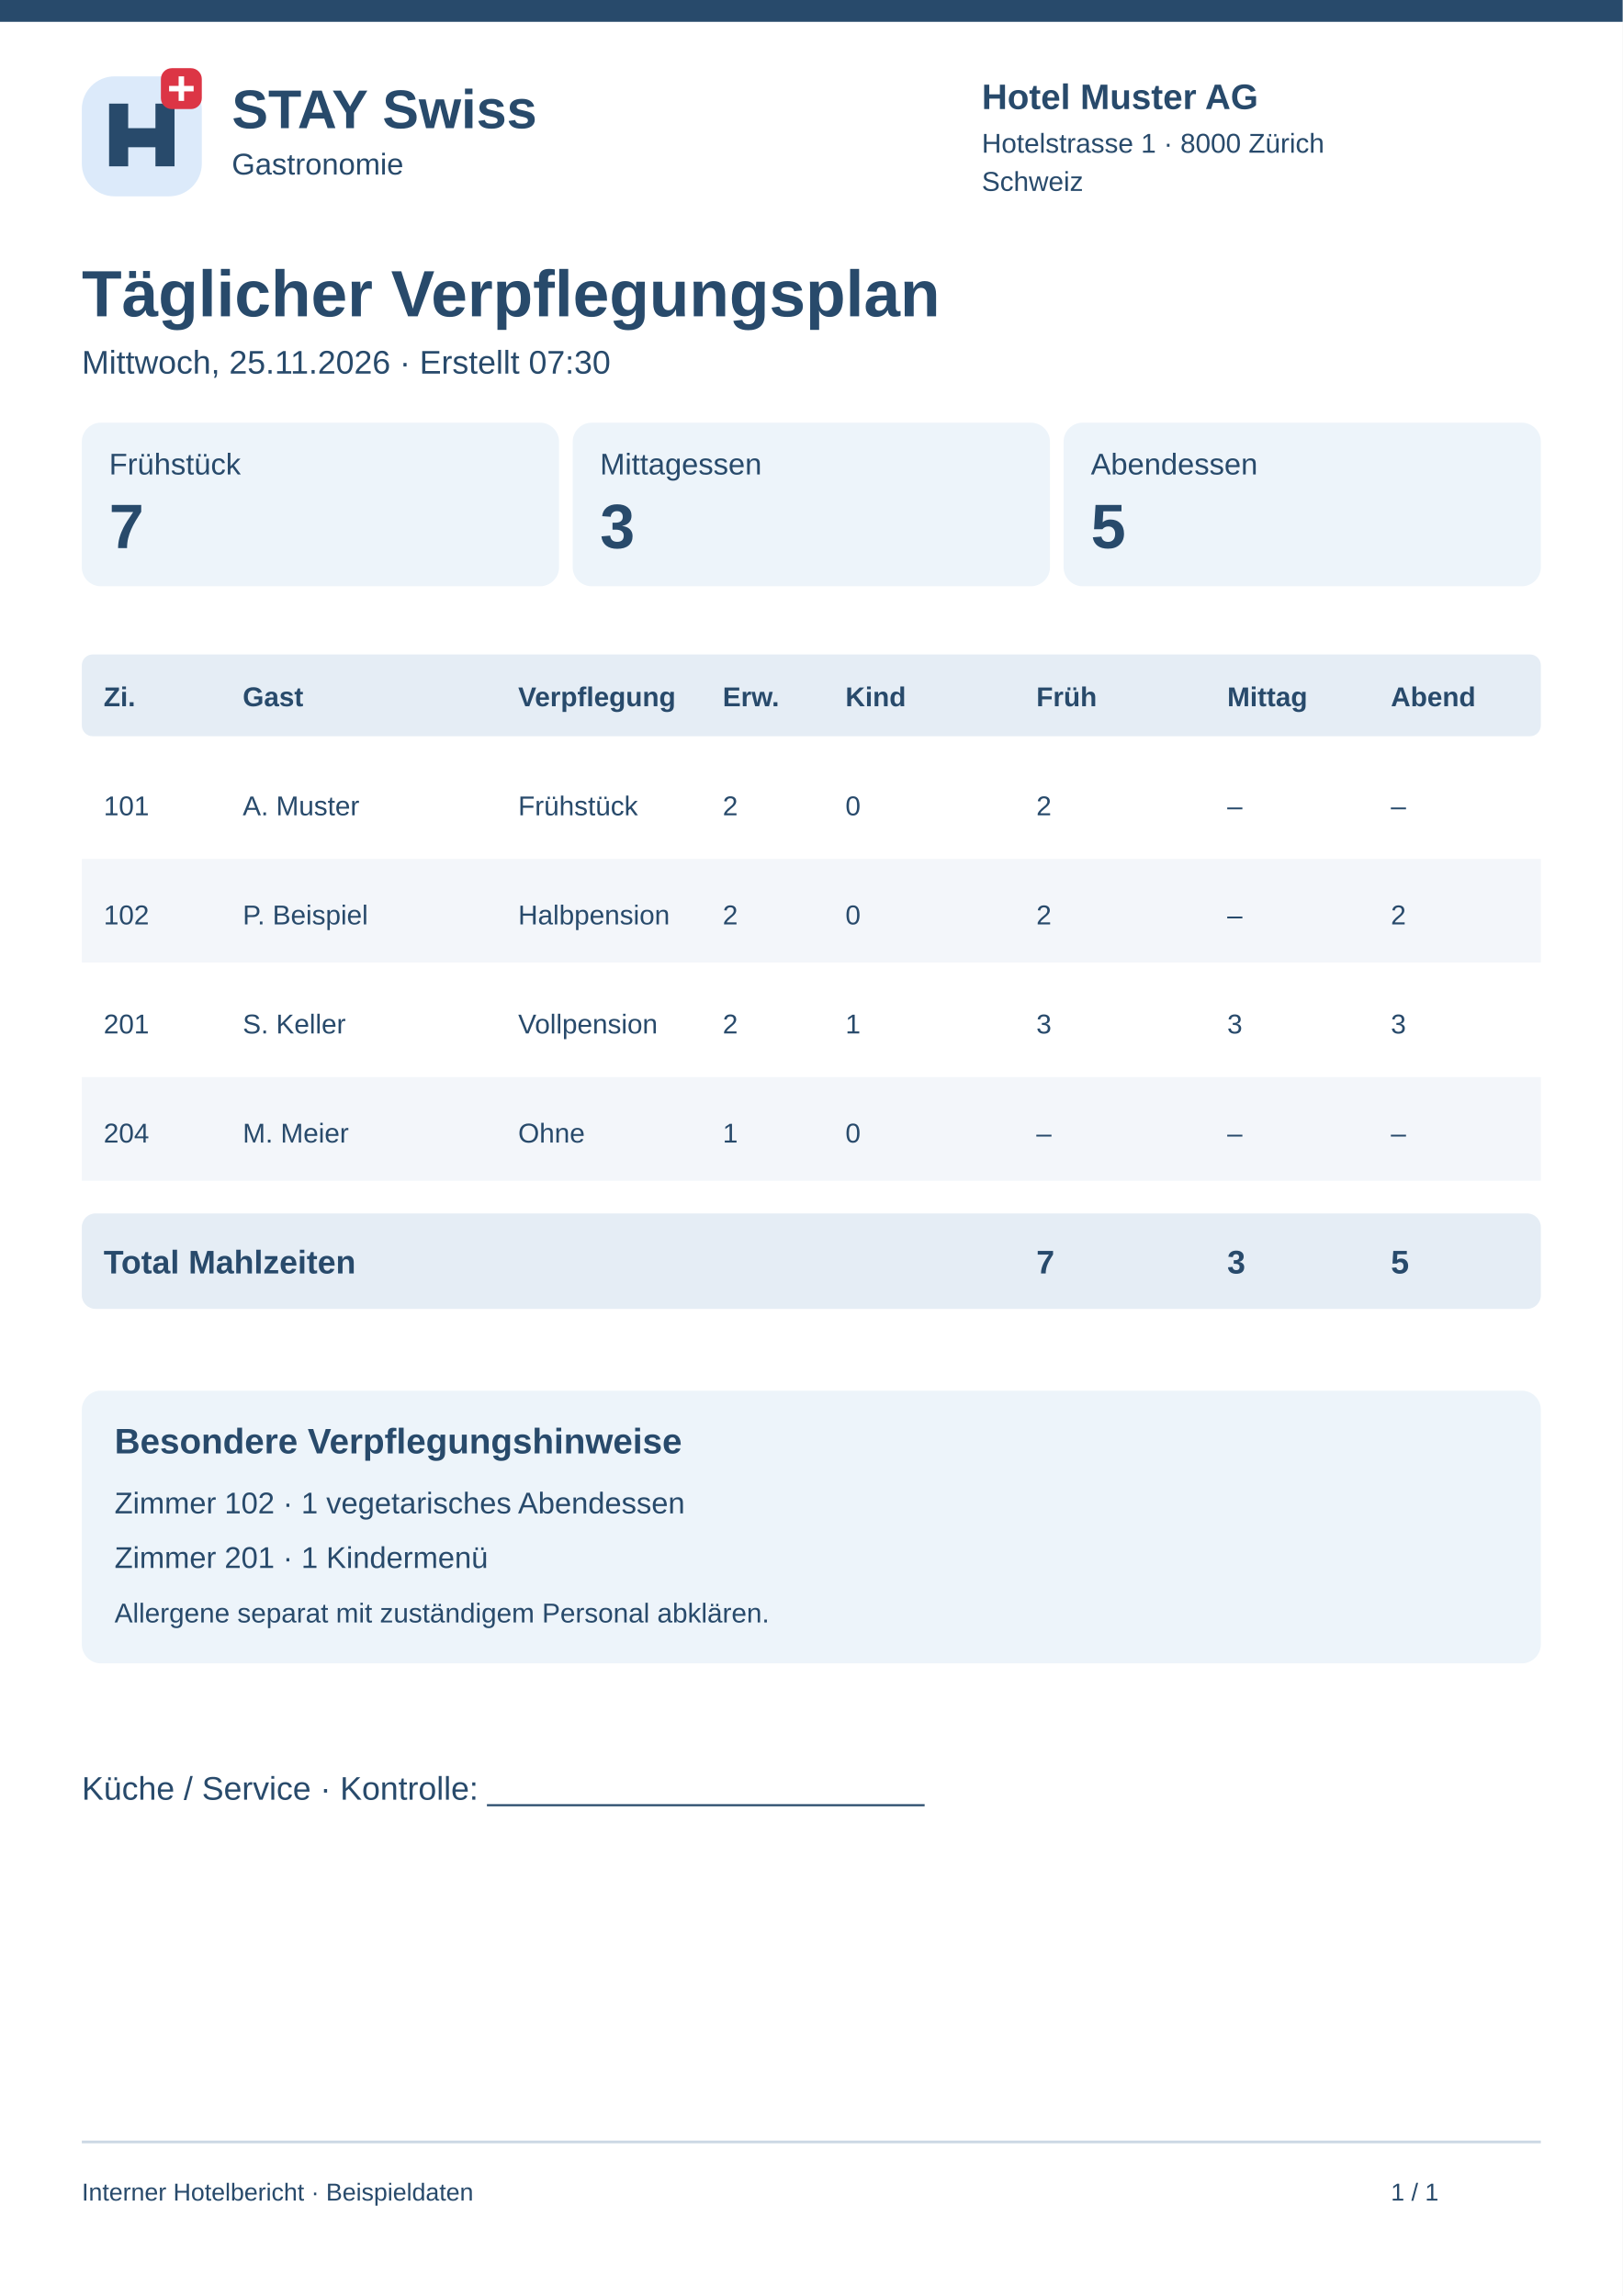
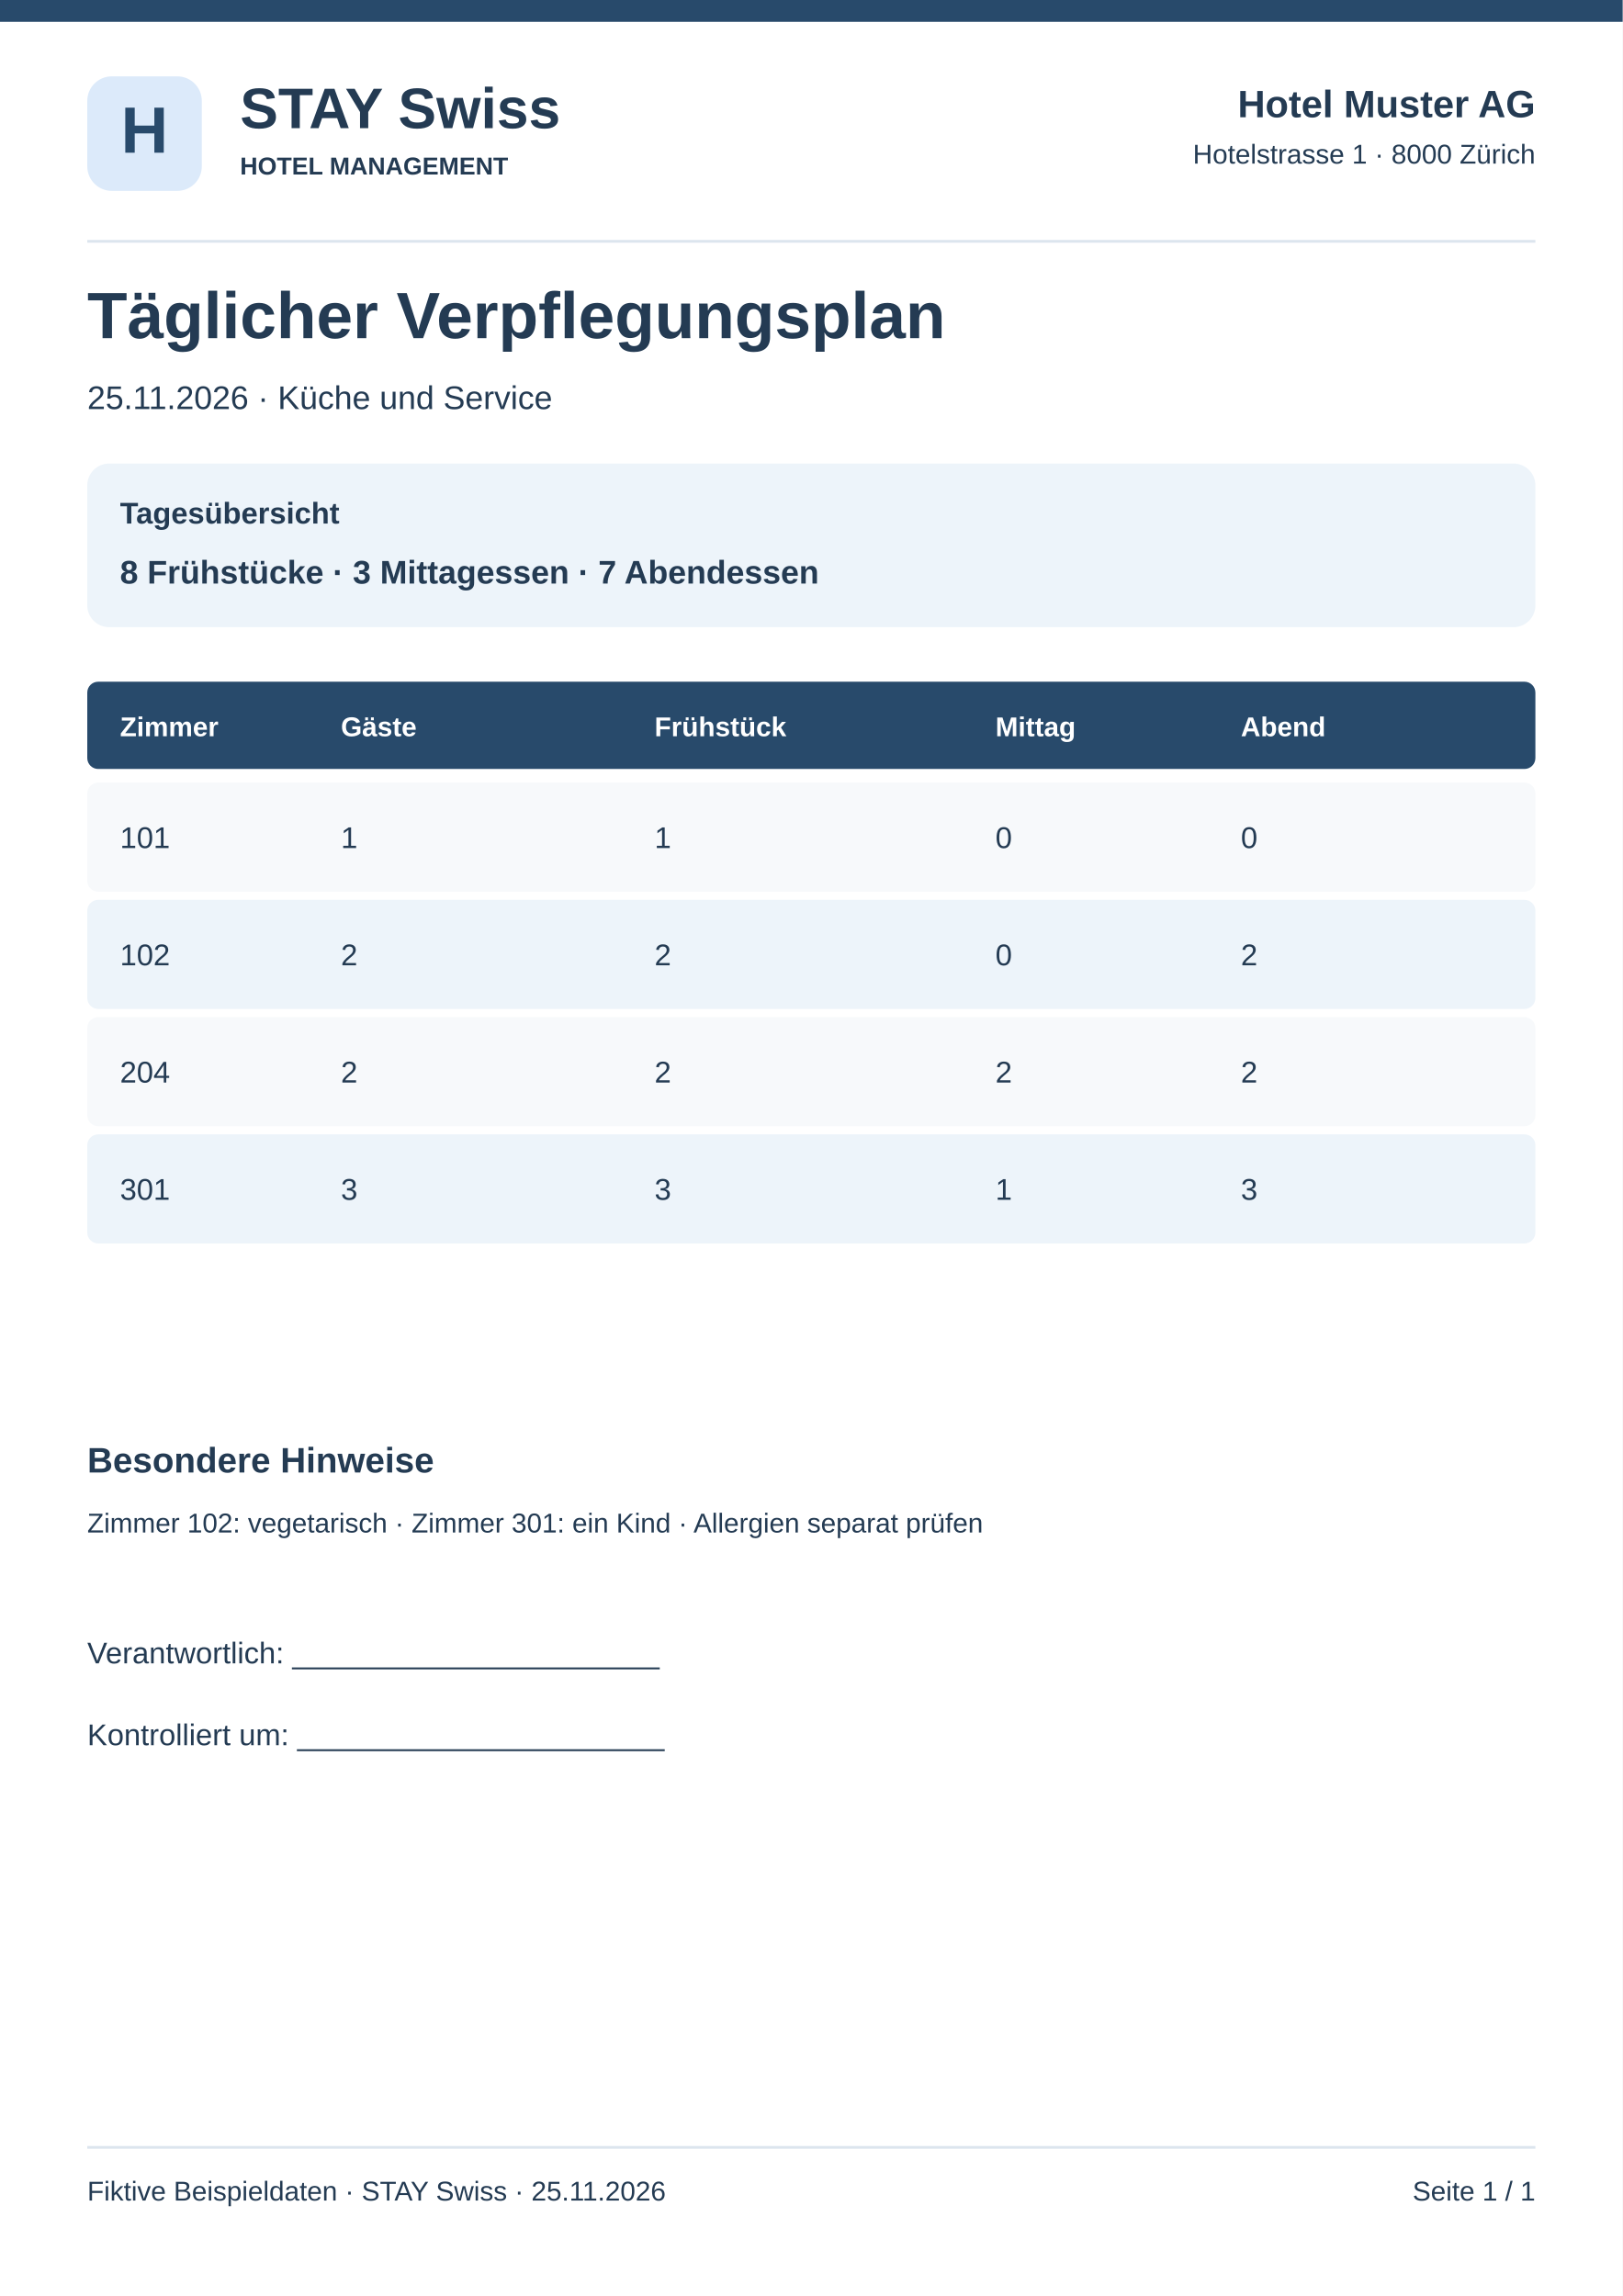
<svg xmlns="http://www.w3.org/2000/svg" width="595" height="842" viewBox="0 0 595 842">
  <rect x="0" y="0" width="595" height="842" fill="#fff" rx="0" />
  <rect x="0" y="0" width="595" height="8" fill="#284a6b" rx="0" />
-   <rect x="30" y="28" width="44" height="44" fill="#dceafa" rx="12" />
-   <path d="M40 61V38H47V47H57V38H64V61H57V54H47V61Z" fill="#284a6b" />
-   <rect x="59" y="25" width="15" height="15" rx="4" fill="#dc3545" />
-   <path d="M66.5 28v9m-4.5-4.5h9" stroke="white" stroke-width="2" />
-   <text x="85" y="47" font-family="Arial,sans-serif" font-size="20" font-weight="700" fill="#284a6b">STAY Swiss</text>
-   <text x="85" y="64" font-family="Arial,sans-serif" font-size="11" font-weight="400" fill="#284a6b">Gastronomie</text>
-   <text x="360" y="40" font-family="Arial,sans-serif" font-size="13" font-weight="700" fill="#284a6b">Hotel Muster AG</text>
-   <text x="360" y="56" font-family="Arial,sans-serif" font-size="10" font-weight="400" fill="#284a6b">Hotelstrasse 1 · 8000 Zürich</text>
-   <text x="360" y="70" font-family="Arial,sans-serif" font-size="10" font-weight="400" fill="#284a6b">Schweiz</text>
-   <text x="30" y="116" font-family="Arial,sans-serif" font-size="24" font-weight="700" fill="#284a6b">Täglicher Verpflegungsplan</text>
-   <text x="30" y="137" font-family="Arial,sans-serif" font-size="12" font-weight="400" fill="#284a6b">Mittwoch, 25.11.2026 · Erstellt 07:30</text>
-   <rect x="30" y="785" width="535" height="1" fill="#ccd8e4" rx="0" />
-   <text x="30" y="807" font-family="Arial,sans-serif" font-size="9" font-weight="400" fill="#284a6b">Interner Hotelbericht · Beispieldaten</text>
-   <text x="510" y="807" font-family="Arial,sans-serif" font-size="9" font-weight="400" fill="#284a6b">1 / 1</text>
-   <rect x="30" y="155" width="175" height="60" fill="#edf4fa" rx="7" />
-   <text x="40" y="174" font-family="Arial,sans-serif" font-size="11" font-weight="400" fill="#284a6b">Frühstück</text>
-   <text x="40" y="201" font-family="Arial,sans-serif" font-size="23" font-weight="700" fill="#284a6b">7</text>
-   <rect x="210" y="155" width="175" height="60" fill="#edf4fa" rx="7" />
-   <text x="220" y="174" font-family="Arial,sans-serif" font-size="11" font-weight="400" fill="#284a6b">Mittagessen</text>
-   <text x="220" y="201" font-family="Arial,sans-serif" font-size="23" font-weight="700" fill="#284a6b">3</text>
-   <rect x="390" y="155" width="175" height="60" fill="#edf4fa" rx="7" />
-   <text x="400" y="174" font-family="Arial,sans-serif" font-size="11" font-weight="400" fill="#284a6b">Abendessen</text>
-   <text x="400" y="201" font-family="Arial,sans-serif" font-size="23" font-weight="700" fill="#284a6b">5</text>
-   <rect x="30" y="240" width="535" height="30" fill="#e5edf5" rx="4" />
-   <text x="38" y="259" font-family="Arial,sans-serif" font-size="10" font-weight="700" fill="#284a6b">Zi.</text>
-   <text x="89" y="259" font-family="Arial,sans-serif" font-size="10" font-weight="700" fill="#284a6b">Gast</text>
-   <text x="190" y="259" font-family="Arial,sans-serif" font-size="10" font-weight="700" fill="#284a6b">Verpflegung</text>
-   <text x="265" y="259" font-family="Arial,sans-serif" font-size="10" font-weight="700" fill="#284a6b">Erw.</text>
-   <text x="310" y="259" font-family="Arial,sans-serif" font-size="10" font-weight="700" fill="#284a6b">Kind</text>
-   <text x="380" y="259" font-family="Arial,sans-serif" font-size="10" font-weight="700" fill="#284a6b">Früh</text>
-   <text x="450" y="259" font-family="Arial,sans-serif" font-size="10" font-weight="700" fill="#284a6b">Mittag</text>
-   <text x="510" y="259" font-family="Arial,sans-serif" font-size="10" font-weight="700" fill="#284a6b">Abend</text>
-   <rect x="30" y="275" width="535" height="38" fill="#fff" rx="0" />
-   <text x="38" y="299" font-family="Arial,sans-serif" font-size="10" font-weight="400" fill="#284a6b">101</text>
-   <text x="89" y="299" font-family="Arial,sans-serif" font-size="10" font-weight="400" fill="#284a6b">A. Muster</text>
-   <text x="190" y="299" font-family="Arial,sans-serif" font-size="10" font-weight="400" fill="#284a6b">Frühstück</text>
-   <text x="265" y="299" font-family="Arial,sans-serif" font-size="10" font-weight="400" fill="#284a6b">2</text>
-   <text x="310" y="299" font-family="Arial,sans-serif" font-size="10" font-weight="400" fill="#284a6b">0</text>
-   <text x="380" y="299" font-family="Arial,sans-serif" font-size="10" font-weight="400" fill="#284a6b">2</text>
-   <text x="450" y="299" font-family="Arial,sans-serif" font-size="10" font-weight="400" fill="#284a6b">–</text>
-   <text x="510" y="299" font-family="Arial,sans-serif" font-size="10" font-weight="400" fill="#284a6b">–</text>
-   <rect x="30" y="315" width="535" height="38" fill="#f3f6fa" rx="0" />
-   <text x="38" y="339" font-family="Arial,sans-serif" font-size="10" font-weight="400" fill="#284a6b">102</text>
-   <text x="89" y="339" font-family="Arial,sans-serif" font-size="10" font-weight="400" fill="#284a6b">P. Beispiel</text>
-   <text x="190" y="339" font-family="Arial,sans-serif" font-size="10" font-weight="400" fill="#284a6b">Halbpension</text>
-   <text x="265" y="339" font-family="Arial,sans-serif" font-size="10" font-weight="400" fill="#284a6b">2</text>
-   <text x="310" y="339" font-family="Arial,sans-serif" font-size="10" font-weight="400" fill="#284a6b">0</text>
-   <text x="380" y="339" font-family="Arial,sans-serif" font-size="10" font-weight="400" fill="#284a6b">2</text>
-   <text x="450" y="339" font-family="Arial,sans-serif" font-size="10" font-weight="400" fill="#284a6b">–</text>
-   <text x="510" y="339" font-family="Arial,sans-serif" font-size="10" font-weight="400" fill="#284a6b">2</text>
-   <rect x="30" y="355" width="535" height="38" fill="#fff" rx="0" />
-   <text x="38" y="379" font-family="Arial,sans-serif" font-size="10" font-weight="400" fill="#284a6b">201</text>
-   <text x="89" y="379" font-family="Arial,sans-serif" font-size="10" font-weight="400" fill="#284a6b">S. Keller</text>
-   <text x="190" y="379" font-family="Arial,sans-serif" font-size="10" font-weight="400" fill="#284a6b">Vollpension</text>
-   <text x="265" y="379" font-family="Arial,sans-serif" font-size="10" font-weight="400" fill="#284a6b">2</text>
-   <text x="310" y="379" font-family="Arial,sans-serif" font-size="10" font-weight="400" fill="#284a6b">1</text>
-   <text x="380" y="379" font-family="Arial,sans-serif" font-size="10" font-weight="400" fill="#284a6b">3</text>
-   <text x="450" y="379" font-family="Arial,sans-serif" font-size="10" font-weight="400" fill="#284a6b">3</text>
-   <text x="510" y="379" font-family="Arial,sans-serif" font-size="10" font-weight="400" fill="#284a6b">3</text>
-   <rect x="30" y="395" width="535" height="38" fill="#f3f6fa" rx="0" />
-   <text x="38" y="419" font-family="Arial,sans-serif" font-size="10" font-weight="400" fill="#284a6b">204</text>
-   <text x="89" y="419" font-family="Arial,sans-serif" font-size="10" font-weight="400" fill="#284a6b">M. Meier</text>
-   <text x="190" y="419" font-family="Arial,sans-serif" font-size="10" font-weight="400" fill="#284a6b">Ohne</text>
-   <text x="265" y="419" font-family="Arial,sans-serif" font-size="10" font-weight="400" fill="#284a6b">1</text>
-   <text x="310" y="419" font-family="Arial,sans-serif" font-size="10" font-weight="400" fill="#284a6b">0</text>
-   <text x="380" y="419" font-family="Arial,sans-serif" font-size="10" font-weight="400" fill="#284a6b">–</text>
-   <text x="450" y="419" font-family="Arial,sans-serif" font-size="10" font-weight="400" fill="#284a6b">–</text>
-   <text x="510" y="419" font-family="Arial,sans-serif" font-size="10" font-weight="400" fill="#284a6b">–</text>
-   <rect x="30" y="445" width="535" height="35" fill="#e5edf5" rx="5" />
-   <text x="38" y="467" font-family="Arial,sans-serif" font-size="12" font-weight="700" fill="#284a6b">Total Mahlzeiten</text>
-   <text x="380" y="467" font-family="Arial,sans-serif" font-size="12" font-weight="700" fill="#284a6b">7</text>
-   <text x="450" y="467" font-family="Arial,sans-serif" font-size="12" font-weight="700" fill="#284a6b">3</text>
-   <text x="510" y="467" font-family="Arial,sans-serif" font-size="12" font-weight="700" fill="#284a6b">5</text>
-   <rect x="30" y="510" width="535" height="100" fill="#edf4fa" rx="7" />
-   <text x="42" y="533" font-family="Arial,sans-serif" font-size="13" font-weight="700" fill="#284a6b">Besondere Verpflegungshinweise</text>
-   <text x="42" y="555" font-family="Arial,sans-serif" font-size="11" font-weight="400" fill="#284a6b">Zimmer 102 · 1 vegetarisches Abendessen</text>
-   <text x="42" y="575" font-family="Arial,sans-serif" font-size="11" font-weight="400" fill="#284a6b">Zimmer 201 · 1 Kindermenü</text>
-   <text x="42" y="595" font-family="Arial,sans-serif" font-size="10" font-weight="400" fill="#284a6b">Allergene separat mit zuständigem Personal abklären.</text>
-   <text x="30" y="660" font-family="Arial,sans-serif" font-size="12" font-weight="400" fill="#284a6b">Küche / Service · Kontrolle: ________________________</text>
+   <rect x="32" y="28" width="42" height="42" fill="#dceafa" rx="9" />
+   <text x="53" y="56" font-family="Arial,sans-serif" font-size="24" font-weight="700" fill="#284a6b" text-anchor="middle">H</text>
+   <text x="88" y="47" font-family="Arial,sans-serif" font-size="21" font-weight="700" fill="#243b53" text-anchor="start">STAY Swiss</text>
+   <text x="88" y="64" font-family="Arial,sans-serif" font-size="9" font-weight="700" fill="#243b53" text-anchor="start">HOTEL MANAGEMENT</text>
+   <text x="563" y="43" font-family="Arial,sans-serif" font-size="14" font-weight="700" fill="#243b53" text-anchor="end">Hotel Muster AG</text>
+   <text x="563" y="60" font-family="Arial,sans-serif" font-size="10" font-weight="400" fill="#243b53" text-anchor="end">Hotelstrasse 1 · 8000 Zürich</text>
+   <rect x="32" y="88" width="531" height="1" fill="#dce5ee" rx="0" />
+   <text x="32" y="124" font-family="Arial,sans-serif" font-size="24" font-weight="700" fill="#243b53" text-anchor="start">Täglicher Verpflegungsplan</text>
+   <text x="32" y="150" font-family="Arial,sans-serif" font-size="12" font-weight="400" fill="#243b53" text-anchor="start">25.11.2026 · Küche und Service</text>
+   <rect x="32" y="170" width="531" height="60" fill="#edf4fa" rx="8" />
+   <text x="44" y="192" font-family="Arial,sans-serif" font-size="11" font-weight="700" fill="#243b53" text-anchor="start">Tagesübersicht</text>
+   <text x="44" y="214" font-family="Arial,sans-serif" font-size="12" font-weight="700" fill="#243b53" text-anchor="start">8 Frühstücke · 3 Mittagessen · 7 Abendessen</text>
+   <rect x="32" y="250" width="531" height="32" fill="#284a6b" rx="4" />
+   <text x="44" y="270" font-family="Arial,sans-serif" font-size="10" font-weight="700" fill="#fff" text-anchor="start">Zimmer</text>
+   <text x="125" y="270" font-family="Arial,sans-serif" font-size="10" font-weight="700" fill="#fff" text-anchor="start">Gäste</text>
+   <text x="240" y="270" font-family="Arial,sans-serif" font-size="10" font-weight="700" fill="#fff" text-anchor="start">Frühstück</text>
+   <text x="365" y="270" font-family="Arial,sans-serif" font-size="10" font-weight="700" fill="#fff" text-anchor="start">Mittag</text>
+   <text x="455" y="270" font-family="Arial,sans-serif" font-size="10" font-weight="700" fill="#fff" text-anchor="start">Abend</text>
+   <rect x="32" y="287" width="531" height="40" fill="#f7f9fb" rx="4" />
+   <text x="44" y="311" font-family="Arial,sans-serif" font-size="11" font-weight="400" fill="#243b53" text-anchor="start">101</text>
+   <text x="125" y="311" font-family="Arial,sans-serif" font-size="11" font-weight="400" fill="#243b53" text-anchor="start">1</text>
+   <text x="240" y="311" font-family="Arial,sans-serif" font-size="11" font-weight="400" fill="#243b53" text-anchor="start">1</text>
+   <text x="365" y="311" font-family="Arial,sans-serif" font-size="11" font-weight="400" fill="#243b53" text-anchor="start">0</text>
+   <text x="455" y="311" font-family="Arial,sans-serif" font-size="11" font-weight="400" fill="#243b53" text-anchor="start">0</text>
+   <rect x="32" y="330" width="531" height="40" fill="#edf4fa" rx="4" />
+   <text x="44" y="354" font-family="Arial,sans-serif" font-size="11" font-weight="400" fill="#243b53" text-anchor="start">102</text>
+   <text x="125" y="354" font-family="Arial,sans-serif" font-size="11" font-weight="400" fill="#243b53" text-anchor="start">2</text>
+   <text x="240" y="354" font-family="Arial,sans-serif" font-size="11" font-weight="400" fill="#243b53" text-anchor="start">2</text>
+   <text x="365" y="354" font-family="Arial,sans-serif" font-size="11" font-weight="400" fill="#243b53" text-anchor="start">0</text>
+   <text x="455" y="354" font-family="Arial,sans-serif" font-size="11" font-weight="400" fill="#243b53" text-anchor="start">2</text>
+   <rect x="32" y="373" width="531" height="40" fill="#f7f9fb" rx="4" />
+   <text x="44" y="397" font-family="Arial,sans-serif" font-size="11" font-weight="400" fill="#243b53" text-anchor="start">204</text>
+   <text x="125" y="397" font-family="Arial,sans-serif" font-size="11" font-weight="400" fill="#243b53" text-anchor="start">2</text>
+   <text x="240" y="397" font-family="Arial,sans-serif" font-size="11" font-weight="400" fill="#243b53" text-anchor="start">2</text>
+   <text x="365" y="397" font-family="Arial,sans-serif" font-size="11" font-weight="400" fill="#243b53" text-anchor="start">2</text>
+   <text x="455" y="397" font-family="Arial,sans-serif" font-size="11" font-weight="400" fill="#243b53" text-anchor="start">2</text>
+   <rect x="32" y="416" width="531" height="40" fill="#edf4fa" rx="4" />
+   <text x="44" y="440" font-family="Arial,sans-serif" font-size="11" font-weight="400" fill="#243b53" text-anchor="start">301</text>
+   <text x="125" y="440" font-family="Arial,sans-serif" font-size="11" font-weight="400" fill="#243b53" text-anchor="start">3</text>
+   <text x="240" y="440" font-family="Arial,sans-serif" font-size="11" font-weight="400" fill="#243b53" text-anchor="start">3</text>
+   <text x="365" y="440" font-family="Arial,sans-serif" font-size="11" font-weight="400" fill="#243b53" text-anchor="start">1</text>
+   <text x="455" y="440" font-family="Arial,sans-serif" font-size="11" font-weight="400" fill="#243b53" text-anchor="start">3</text>
+   <text x="32" y="540" font-family="Arial,sans-serif" font-size="13" font-weight="700" fill="#243b53" text-anchor="start">Besondere Hinweise</text>
+   <text x="32" y="562" font-family="Arial,sans-serif" font-size="10" font-weight="400" fill="#243b53" text-anchor="start">Zimmer 102: vegetarisch · Zimmer 301: ein Kind · Allergien separat prüfen</text>
+   <text x="32" y="610" font-family="Arial,sans-serif" font-size="11" font-weight="400" fill="#243b53" text-anchor="start">Verantwortlich: ______________________</text>
+   <text x="32" y="640" font-family="Arial,sans-serif" font-size="11" font-weight="400" fill="#243b53" text-anchor="start">Kontrolliert um: ______________________</text>
+   <rect x="32" y="787" width="531" height="1" fill="#dce5ee" rx="0" />
+   <text x="32" y="807" font-family="Arial,sans-serif" font-size="10" font-weight="400" fill="#243b53" text-anchor="start">Fiktive Beispieldaten · STAY Swiss · 25.11.2026</text>
+   <text x="563" y="807" font-family="Arial,sans-serif" font-size="10" font-weight="400" fill="#243b53" text-anchor="end">Seite 1 / 1</text>
</svg>
